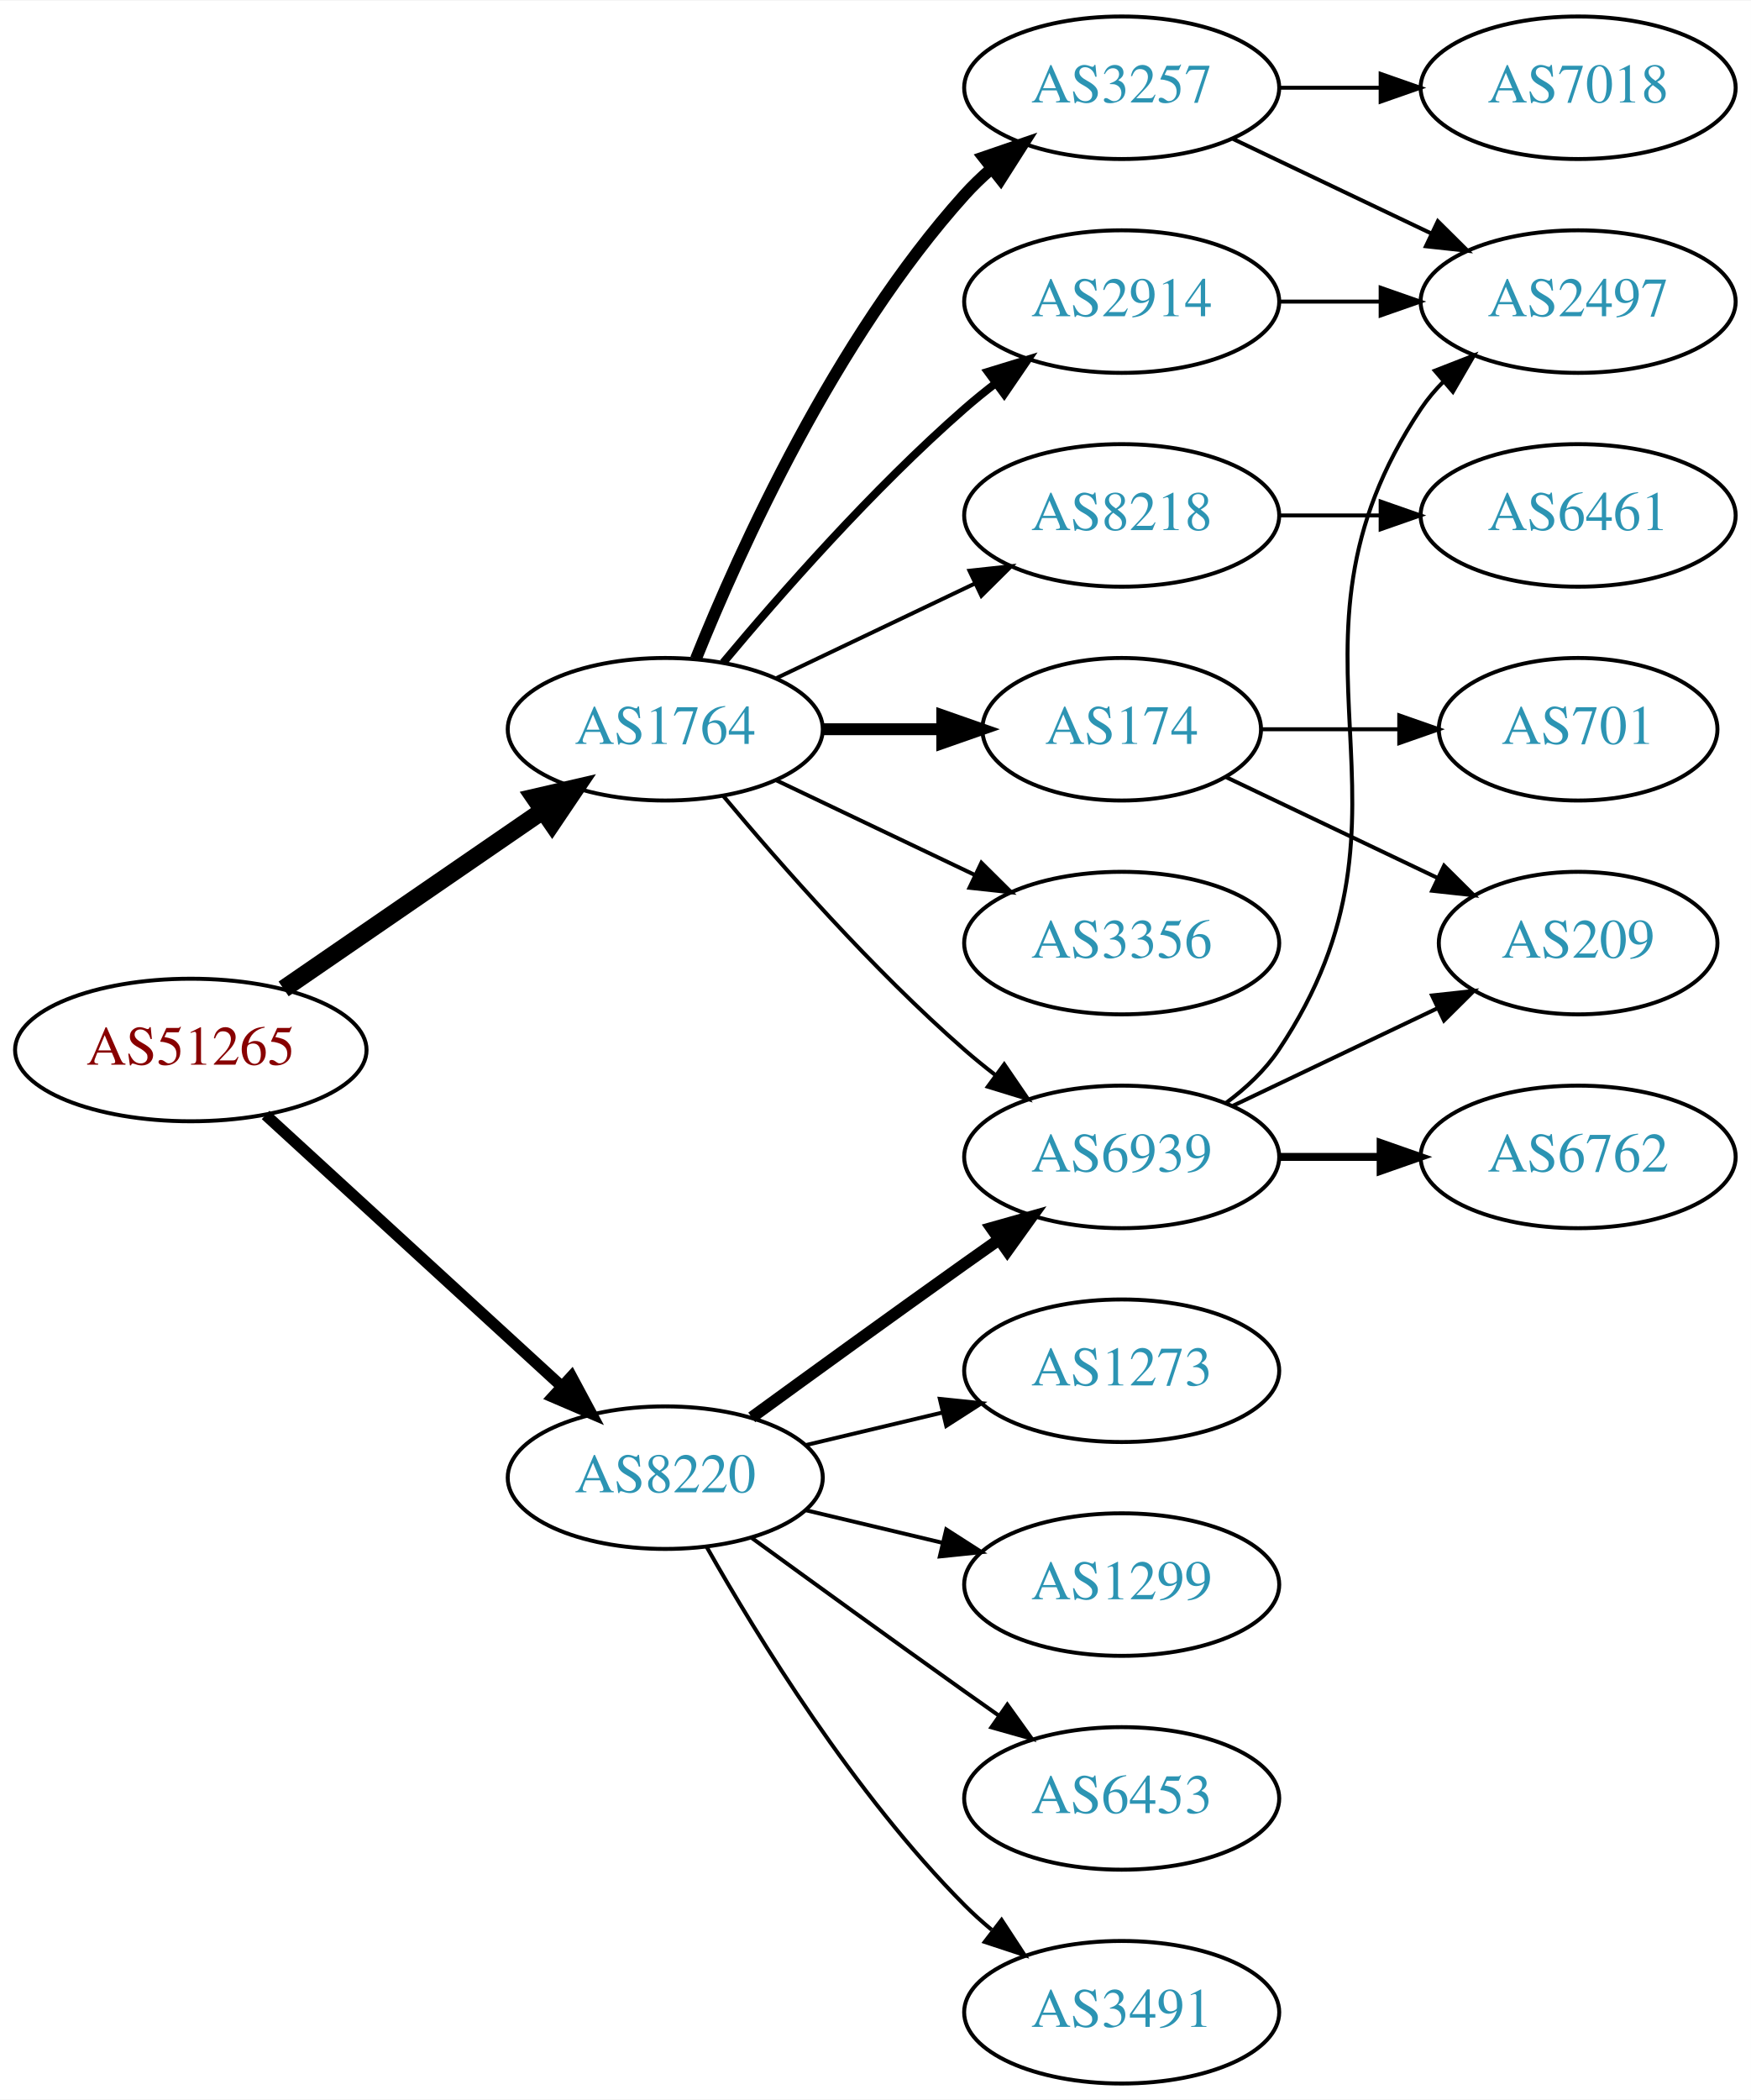
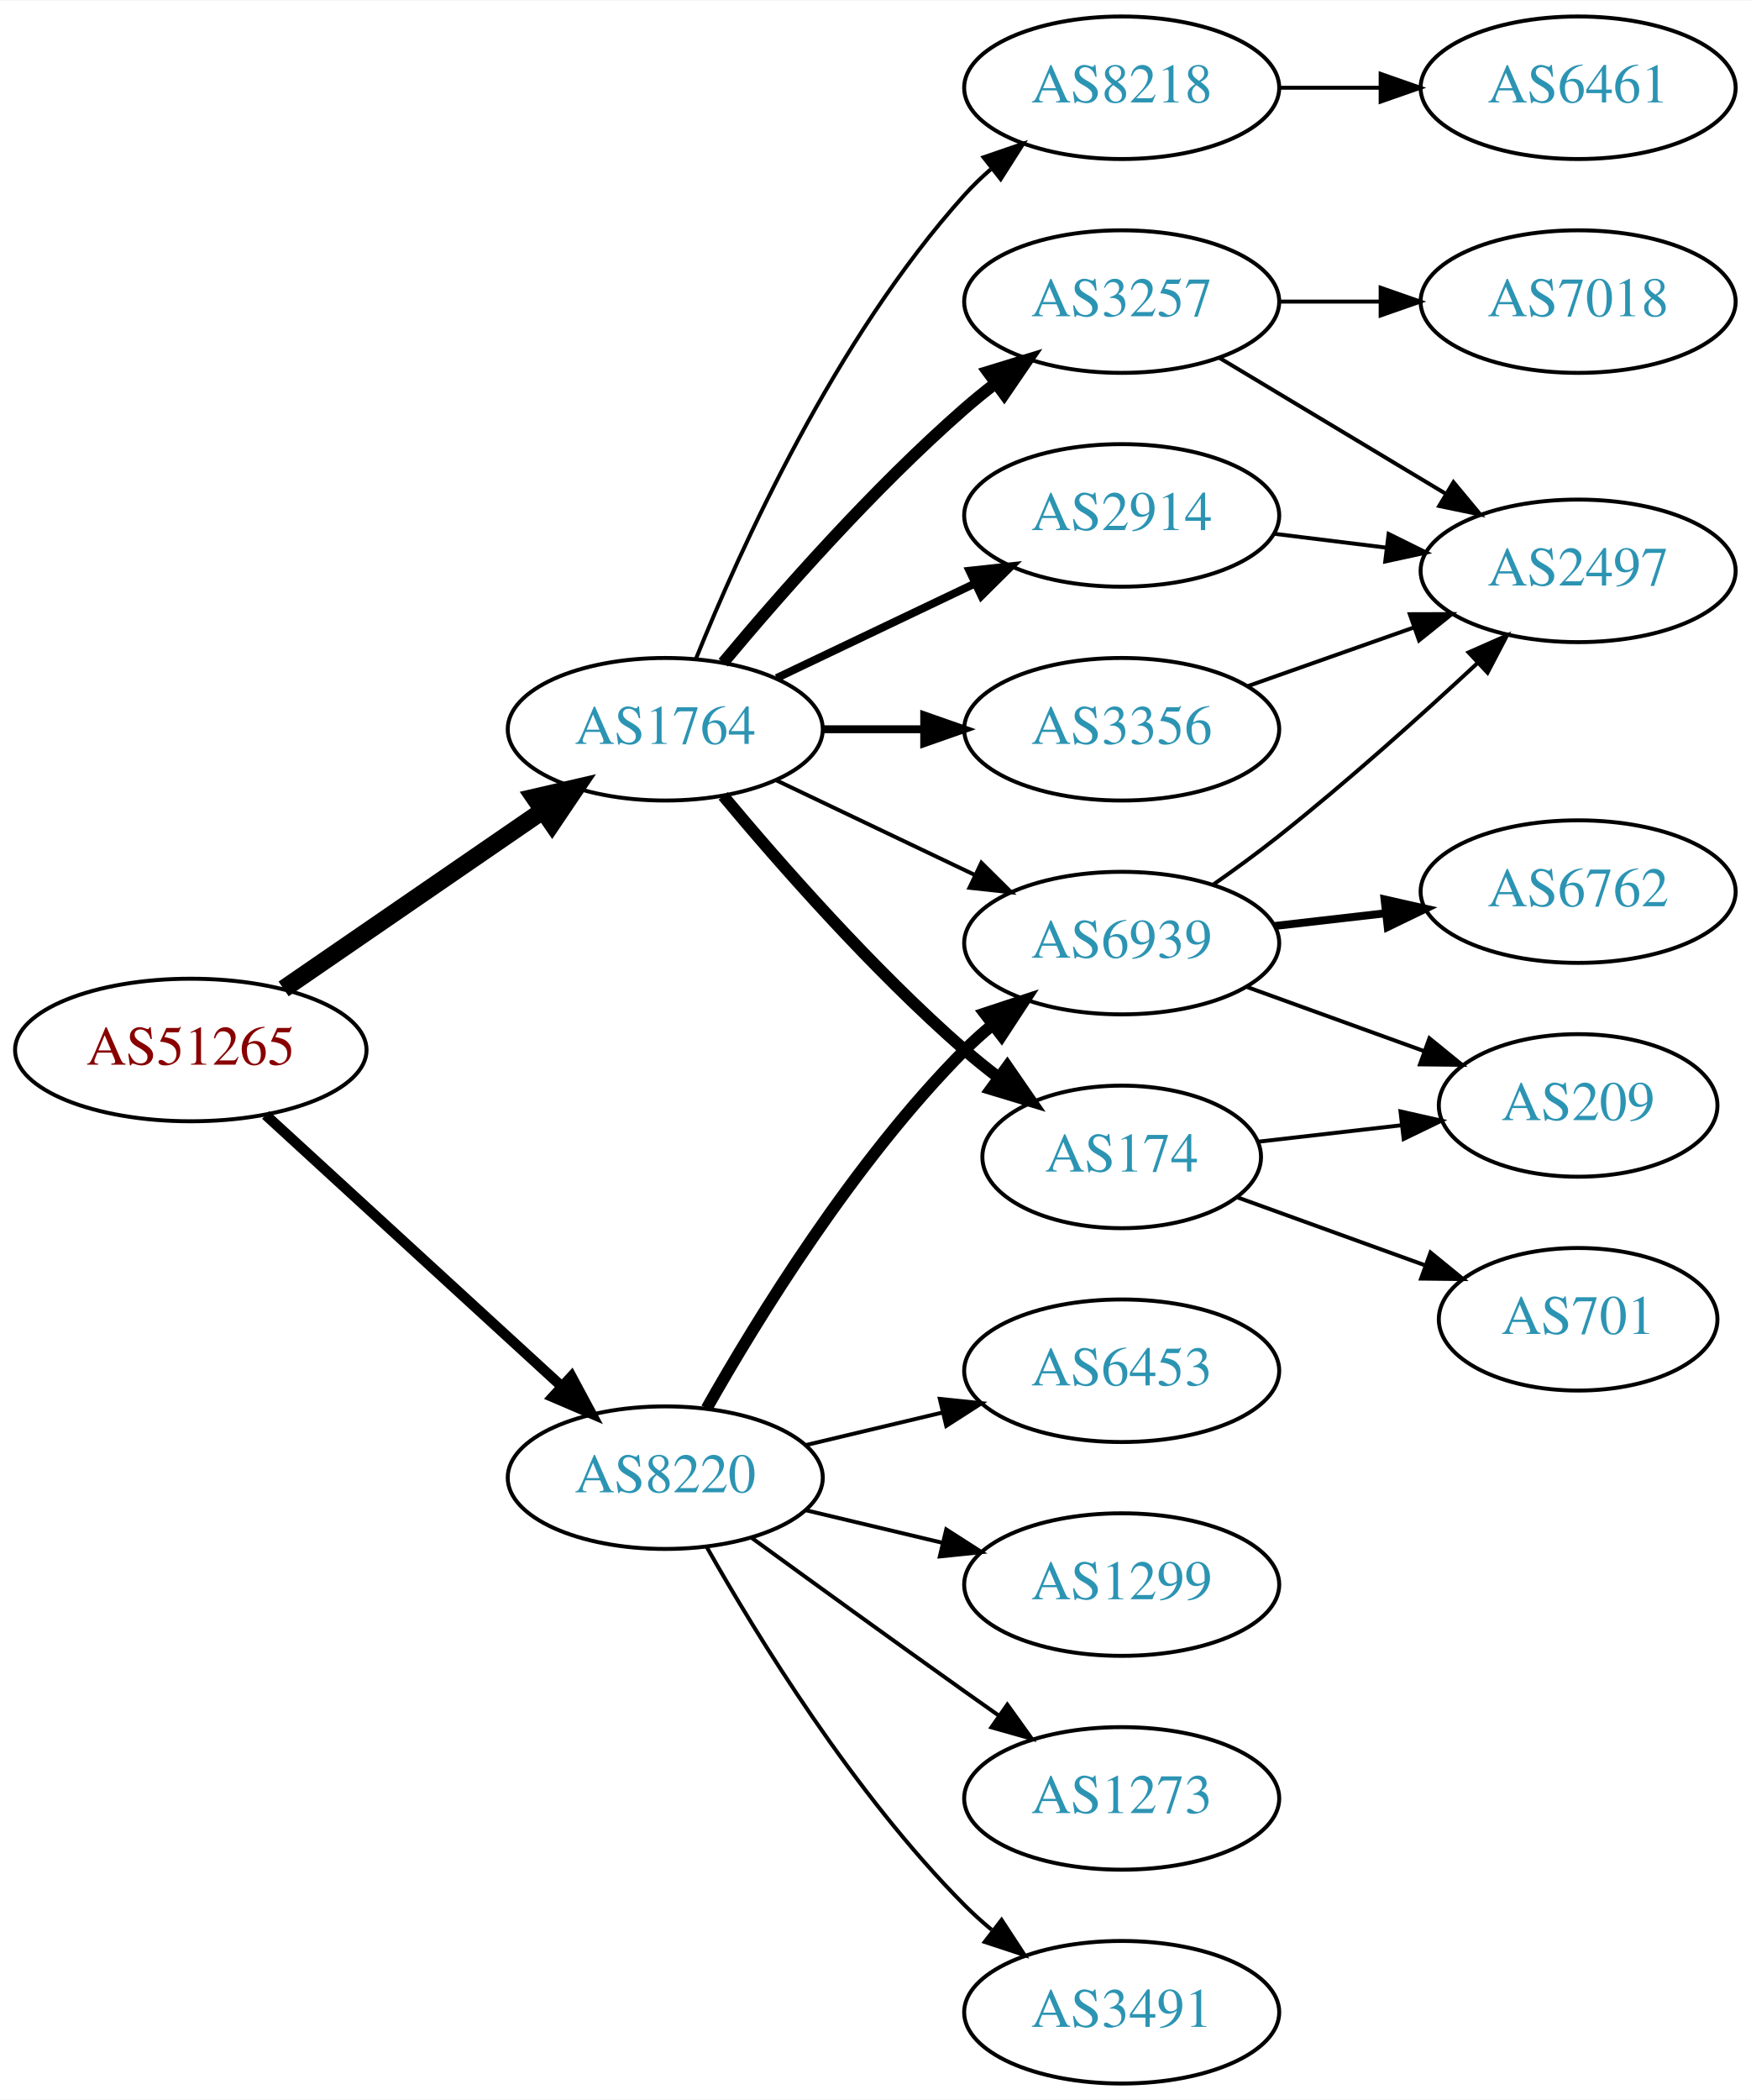
<svg xmlns="http://www.w3.org/2000/svg" xmlns:xlink="http://www.w3.org/1999/xlink" width="442pt" height="530pt" viewBox="0.00 0.00 442.27 530.00">
  <g id="graph0" class="graph" transform="scale(1 1) rotate(0) translate(4 526)">
    <polygon fill="white" stroke="none" points="-4,4 -4,-526 438.271,-526 438.271,4 -4,4" />
    <g id="node1" class="node">
      <g id="a_node1">
        <a xlink:href="/asn/51265" xlink:title="AS51265 ~ Mass Response Service GmbH [AT]">
          <ellipse fill="#ffffff" stroke="black" cx="44.196" cy="-261" rx="44.393" ry="18" />
          <text text-anchor="middle" x="44.196" y="-257.3" font-family="Times,serif" font-size="14.00" fill="#880000">AS51265</text>
        </a>
      </g>
    </g>
    <g id="node2" class="node">
      <g id="a_node2">
        <a xlink:href="/asn/1764" xlink:title="AS1764 ~ NEXTLAYER-AS [AT]">
          <ellipse fill="#ffffff" stroke="black" cx="164.039" cy="-342" rx="39.794" ry="18" />
          <text text-anchor="middle" x="164.039" y="-338.3" font-family="Times,serif" font-size="14.00" fill="#2c94b3">AS1764</text>
        </a>
      </g>
    </g>
    <g id="edge1" class="edge">
      <path fill="none" stroke="black" stroke-width="4.5" d="M67.639,-276.426C86.22,-289.198 112.781,-307.455 133.161,-321.463" />
      <polygon fill="black" stroke="black" stroke-width="4.5" points="131.003,-324.758 141.475,-327.178 135.464,-318.269 131.003,-324.758" />
    </g>
    <g id="node3" class="node">
      <g id="a_node3">
        <a xlink:href="/asn/8220" xlink:title="AS8220 ~ COLT [GB]">
          <ellipse fill="#ffffff" stroke="black" cx="164.039" cy="-153" rx="39.794" ry="18" />
          <text text-anchor="middle" x="164.039" y="-149.3" font-family="Times,serif" font-size="14.00" fill="#2c94b3">AS8220</text>
        </a>
      </g>
    </g>
    <g id="edge2" class="edge">
-       <path fill="none" stroke="black" stroke-width="2.864" d="M63.094,-244.597C83.022,-226.333 115.38,-196.678 137.857,-176.079" />
-       <polygon fill="black" stroke="black" stroke-width="2.864" points="140.351,-178.54 145.359,-169.203 135.622,-173.38 140.351,-178.54" />
+       <path fill="none" stroke="black" stroke-width="2.625" d="M63.094,-244.597C83.022,-226.333 115.38,-196.678 137.857,-176.079" />
+       <polygon fill="black" stroke="black" stroke-width="2.625" points="140.351,-178.54 145.359,-169.203 135.622,-173.38 140.351,-178.54" />
    </g>
    <g id="node4" class="node">
      <g id="a_node4">
-         <a xlink:href="/asn/2914" xlink:title="AS2914 ~ NTT America, Inc. [US]">
-           <ellipse fill="#ffffff" stroke="black" cx="279.332" cy="-450" rx="39.794" ry="18" />
-           <text text-anchor="middle" x="279.332" y="-446.3" font-family="Times,serif" font-size="14.00" fill="#2c94b3">AS2914</text>
+         <a xlink:href="/asn/8218" xlink:title="AS8218 ~ legacy Neotelecoms [FR]">
+           <ellipse fill="#ffffff" stroke="black" cx="279.332" cy="-504" rx="39.794" ry="18" />
+           <text text-anchor="middle" x="279.332" y="-500.3" font-family="Times,serif" font-size="14.00" fill="#2c94b3">AS8218</text>
        </a>
      </g>
    </g>
    <g id="edge3" class="edge">
-       <path fill="none" stroke="black" stroke-width="2" d="M178.669,-358.817C192.951,-375.929 216.498,-402.745 239.685,-423 242.151,-425.154 244.789,-427.294 247.487,-429.372" />
-       <polygon fill="black" stroke="black" stroke-width="2" points="245.512,-432.264 255.641,-435.37 249.66,-426.625 245.512,-432.264" />
+       <path fill="none" stroke="black" d="M171.786,-359.787C182.837,-387.243 206.891,-440.578 239.685,-477 241.688,-479.224 243.906,-481.363 246.239,-483.397" />
+       <polygon fill="black" stroke="black" points="244.437,-486.433 254.458,-489.873 248.769,-480.935 244.437,-486.433" />
    </g>
    <g id="node5" class="node">
      <g id="a_node5">
-         <a xlink:href="/asn/174" xlink:title="AS174 ~ Cogent Communications [US]">
-           <ellipse fill="#ffffff" stroke="black" cx="279.332" cy="-342" rx="35.194" ry="18" />
-           <text text-anchor="middle" x="279.332" y="-338.3" font-family="Times,serif" font-size="14.00" fill="#2c94b3">AS174</text>
+         <a xlink:href="/asn/3257" xlink:title="AS3257 ~ GTT [DE]">
+           <ellipse fill="#ffffff" stroke="black" cx="279.332" cy="-450" rx="39.794" ry="18" />
+           <text text-anchor="middle" x="279.332" y="-446.3" font-family="Times,serif" font-size="14.00" fill="#2c94b3">AS3257</text>
        </a>
      </g>
    </g>
    <g id="edge4" class="edge">
-       <path fill="none" stroke="black" stroke-width="3" d="M203.711,-342C213.416,-342 223.907,-342 233.87,-342" />
-       <polygon fill="black" stroke="black" stroke-width="3" points="234.006,-345.5 244.006,-342 234.006,-338.5 234.006,-345.5" />
+       <path fill="none" stroke="black" stroke-width="3" d="M178.669,-358.817C192.951,-375.929 216.498,-402.745 239.685,-423 242.151,-425.154 244.789,-427.294 247.487,-429.372" />
+       <polygon fill="black" stroke="black" stroke-width="3" points="245.512,-432.264 255.641,-435.37 249.66,-426.625 245.512,-432.264" />
    </g>
    <g id="node6" class="node">
      <g id="a_node6">
-         <a xlink:href="/asn/3257" xlink:title="AS3257 ~ GTT [DE]">
-           <ellipse fill="#ffffff" stroke="black" cx="279.332" cy="-504" rx="39.794" ry="18" />
-           <text text-anchor="middle" x="279.332" y="-500.3" font-family="Times,serif" font-size="14.00" fill="#2c94b3">AS3257</text>
+         <a xlink:href="/asn/2914" xlink:title="AS2914 ~ NTT America, Inc. [US]">
+           <ellipse fill="#ffffff" stroke="black" cx="279.332" cy="-396" rx="39.794" ry="18" />
+           <text text-anchor="middle" x="279.332" y="-392.3" font-family="Times,serif" font-size="14.00" fill="#2c94b3">AS2914</text>
        </a>
      </g>
    </g>
    <g id="edge5" class="edge">
-       <path fill="none" stroke="black" stroke-width="3" d="M171.786,-359.787C182.837,-387.243 206.891,-440.578 239.685,-477 241.688,-479.224 243.906,-481.363 246.239,-483.397" />
-       <polygon fill="black" stroke="black" stroke-width="3" points="244.437,-486.433 254.458,-489.873 248.769,-480.935 244.437,-486.433" />
+       <path fill="none" stroke="black" stroke-width="2" d="M192.175,-354.934C207.169,-362.081 225.99,-371.052 242.213,-378.785" />
+       <polygon fill="black" stroke="black" stroke-width="2" points="240.884,-382.028 251.417,-383.171 243.895,-375.709 240.884,-382.028" />
    </g>
    <g id="node7" class="node">
      <g id="a_node7">
-         <a xlink:href="/asn/8218" xlink:title="AS8218 ~ legacy Neotelecoms [FR]">
-           <ellipse fill="#ffffff" stroke="black" cx="279.332" cy="-396" rx="39.794" ry="18" />
-           <text text-anchor="middle" x="279.332" y="-392.3" font-family="Times,serif" font-size="14.00" fill="#2c94b3">AS8218</text>
+         <a xlink:href="/asn/174" xlink:title="AS174 ~ Cogent Communications [US]">
+           <ellipse fill="#ffffff" stroke="black" cx="279.332" cy="-234" rx="35.194" ry="18" />
+           <text text-anchor="middle" x="279.332" y="-230.3" font-family="Times,serif" font-size="14.00" fill="#2c94b3">AS174</text>
        </a>
      </g>
    </g>
    <g id="edge6" class="edge">
-       <path fill="none" stroke="black" d="M192.175,-354.934C207.169,-362.081 225.99,-371.052 242.213,-378.785" />
-       <polygon fill="black" stroke="black" points="240.884,-382.028 251.417,-383.171 243.895,-375.709 240.884,-382.028" />
+       <path fill="none" stroke="black" stroke-width="3" d="M178.669,-325.183C192.951,-308.071 216.498,-281.255 239.685,-261 242.355,-258.668 245.228,-256.352 248.158,-254.114" />
+       <polygon fill="black" stroke="black" stroke-width="3" points="250.436,-256.784 256.449,-248.061 246.309,-251.13 250.436,-256.784" />
    </g>
    <g id="node8" class="node">
      <g id="a_node8">
-         <a xlink:href="/asn/6939" xlink:title="AS6939 ~ Hurricane Electric LLC [US]">
-           <ellipse fill="#ffffff" stroke="black" cx="279.332" cy="-234" rx="39.794" ry="18" />
-           <text text-anchor="middle" x="279.332" y="-230.3" font-family="Times,serif" font-size="14.00" fill="#2c94b3">AS6939</text>
+         <a xlink:href="/asn/3356" xlink:title="AS3356 ~ Level 3 Parent, LLC [US]">
+           <ellipse fill="#ffffff" stroke="black" cx="279.332" cy="-342" rx="39.794" ry="18" />
+           <text text-anchor="middle" x="279.332" y="-338.3" font-family="Times,serif" font-size="14.00" fill="#2c94b3">AS3356</text>
        </a>
      </g>
    </g>
    <g id="edge7" class="edge">
-       <path fill="none" stroke="black" d="M178.669,-325.183C192.951,-308.071 216.498,-281.255 239.685,-261 242.151,-258.846 244.789,-256.706 247.487,-254.628" />
-       <polygon fill="black" stroke="black" points="249.66,-257.375 255.641,-248.63 245.512,-251.736 249.66,-257.375" />
+       <path fill="none" stroke="black" stroke-width="2" d="M203.711,-342C211.914,-342 220.678,-342 229.21,-342" />
+       <polygon fill="black" stroke="black" stroke-width="2" points="229.449,-345.5 239.449,-342 229.449,-338.5 229.449,-345.5" />
    </g>
    <g id="node9" class="node">
      <g id="a_node9">
-         <a xlink:href="/asn/3356" xlink:title="AS3356 ~ Level 3 Parent, LLC [US]">
+         <a xlink:href="/asn/6939" xlink:title="AS6939 ~ Hurricane Electric LLC [US]">
          <ellipse fill="#ffffff" stroke="black" cx="279.332" cy="-288" rx="39.794" ry="18" />
-           <text text-anchor="middle" x="279.332" y="-284.3" font-family="Times,serif" font-size="14.00" fill="#2c94b3">AS3356</text>
+           <text text-anchor="middle" x="279.332" y="-284.3" font-family="Times,serif" font-size="14.00" fill="#2c94b3">AS6939</text>
        </a>
      </g>
    </g>
    <g id="edge8" class="edge">
      <path fill="none" stroke="black" d="M192.175,-329.066C207.169,-321.919 225.99,-312.948 242.213,-305.215" />
      <polygon fill="black" stroke="black" points="243.895,-308.291 251.417,-300.829 240.884,-301.972 243.895,-308.291" />
    </g>
    <g id="edge19" class="edge">
-       <path fill="none" stroke="black" stroke-width="3" d="M185.887,-168.222C200.821,-179.091 221.435,-194.025 239.685,-207 242.506,-209.005 245.449,-211.085 248.397,-213.159" />
-       <polygon fill="black" stroke="black" stroke-width="3" points="246.424,-216.05 256.621,-218.926 250.443,-210.319 246.424,-216.05" />
+       <path fill="none" stroke="black" stroke-width="3" d="M174.498,-170.49C187.28,-193.096 211.712,-232.886 239.685,-261 241.796,-263.121 244.092,-265.188 246.477,-267.171" />
+       <polygon fill="black" stroke="black" stroke-width="3" points="244.73,-270.242 254.793,-273.556 248.993,-264.69 244.73,-270.242" />
    </g>
    <g id="node16" class="node">
      <g id="a_node16">
        <a xlink:href="/asn/6453" xlink:title="AS6453 ~ TATA COMMUNICATIONS (AMERICA) INC [US]">
+           <ellipse fill="#ffffff" stroke="black" cx="279.332" cy="-180" rx="39.794" ry="18" />
+           <text text-anchor="middle" x="279.332" y="-176.3" font-family="Times,serif" font-size="14.00" fill="#2c94b3">AS6453</text>
+         </a>
+       </g>
+     </g>
+     <g id="edge20" class="edge">
+       <path fill="none" stroke="black" d="M199.646,-161.248C210.517,-163.838 222.671,-166.735 234.114,-169.462" />
+       <polygon fill="black" stroke="black" points="233.397,-172.889 243.936,-171.803 235.02,-166.08 233.397,-172.889" />
+     </g>
+     <g id="node17" class="node">
+       <g id="a_node17">
+         <a xlink:href="/asn/1299" xlink:title="AS1299 ~ Telia Carrier [EU]">
+           <ellipse fill="#ffffff" stroke="black" cx="279.332" cy="-126" rx="39.794" ry="18" />
+           <text text-anchor="middle" x="279.332" y="-122.3" font-family="Times,serif" font-size="14.00" fill="#2c94b3">AS1299</text>
+         </a>
+       </g>
+     </g>
+     <g id="edge21" class="edge">
+       <path fill="none" stroke="black" d="M199.646,-144.752C210.517,-142.162 222.671,-139.265 234.114,-136.538" />
+       <polygon fill="black" stroke="black" points="235.02,-139.92 243.936,-134.197 233.397,-133.111 235.02,-139.92" />
+     </g>
+     <g id="node18" class="node">
+       <g id="a_node18">
+         <a xlink:href="/asn/1273" xlink:title="AS1273 ~ Vodafone Group PLC [EU]">
          <ellipse fill="#ffffff" stroke="black" cx="279.332" cy="-72" rx="39.794" ry="18" />
-           <text text-anchor="middle" x="279.332" y="-68.3" font-family="Times,serif" font-size="14.00" fill="#2c94b3">AS6453</text>
-         </a>
-       </g>
-     </g>
-     <g id="edge18" class="edge">
+           <text text-anchor="middle" x="279.332" y="-68.3" font-family="Times,serif" font-size="14.00" fill="#2c94b3">AS1273</text>
+         </a>
+       </g>
+     </g>
+     <g id="edge22" class="edge">
      <path fill="none" stroke="black" d="M185.887,-137.778C200.821,-126.909 221.435,-111.975 239.685,-99 242.506,-96.995 245.449,-94.915 248.397,-92.841" />
      <polygon fill="black" stroke="black" points="250.443,-95.681 256.621,-87.074 246.424,-89.95 250.443,-95.681" />
    </g>
-     <g id="node17" class="node">
-       <g id="a_node17">
+     <g id="node19" class="node">
+       <g id="a_node19">
        <a xlink:href="/asn/3491" xlink:title="AS3491 ~ PCCW Global, Inc. [US]">
          <ellipse fill="#ffffff" stroke="black" cx="279.332" cy="-18" rx="39.794" ry="18" />
          <text text-anchor="middle" x="279.332" y="-14.3" font-family="Times,serif" font-size="14.00" fill="#2c94b3">AS3491</text>
        </a>
      </g>
    </g>
-     <g id="edge20" class="edge">
+     <g id="edge23" class="edge">
      <path fill="none" stroke="black" d="M174.498,-135.51C187.28,-112.904 211.712,-73.114 239.685,-45 241.796,-42.879 244.092,-40.812 246.477,-38.829" />
      <polygon fill="black" stroke="black" points="248.993,-41.31 254.793,-32.444 244.73,-35.758 248.993,-41.31" />
    </g>
-     <g id="node18" class="node">
-       <g id="a_node18">
-         <a xlink:href="/asn/1273" xlink:title="AS1273 ~ Vodafone Group PLC [EU]">
-           <ellipse fill="#ffffff" stroke="black" cx="279.332" cy="-180" rx="39.794" ry="18" />
-           <text text-anchor="middle" x="279.332" y="-176.3" font-family="Times,serif" font-size="14.00" fill="#2c94b3">AS1273</text>
-         </a>
-       </g>
-     </g>
-     <g id="edge21" class="edge">
-       <path fill="none" stroke="black" d="M199.646,-161.248C210.517,-163.838 222.671,-166.735 234.114,-169.462" />
-       <polygon fill="black" stroke="black" points="233.397,-172.889 243.936,-171.803 235.02,-166.08 233.397,-172.889" />
-     </g>
-     <g id="node19" class="node">
-       <g id="a_node19">
-         <a xlink:href="/asn/1299" xlink:title="AS1299 ~ Telia Carrier [EU]">
-           <ellipse fill="#ffffff" stroke="black" cx="279.332" cy="-126" rx="39.794" ry="18" />
-           <text text-anchor="middle" x="279.332" y="-122.3" font-family="Times,serif" font-size="14.00" fill="#2c94b3">AS1299</text>
-         </a>
-       </g>
-     </g>
-     <g id="edge22" class="edge">
-       <path fill="none" stroke="black" d="M199.646,-144.752C210.517,-142.162 222.671,-139.265 234.114,-136.538" />
-       <polygon fill="black" stroke="black" points="235.02,-139.92 243.936,-134.197 233.397,-133.111 235.02,-139.92" />
-     </g>
    <g id="node10" class="node">
      <g id="a_node10">
-         <a xlink:href="/asn/2497" xlink:title="AS2497 ~ Internet Initiative Japan Inc. [JP]">
+         <a xlink:href="/asn/6461" xlink:title="AS6461 ~ ZAYO-6461 [US]">
+           <ellipse fill="#ffffff" stroke="black" cx="394.625" cy="-504" rx="39.794" ry="18" />
+           <text text-anchor="middle" x="394.625" y="-500.3" font-family="Times,serif" font-size="14.00" fill="#2c94b3">AS6461</text>
+         </a>
+       </g>
+     </g>
+     <g id="edge9" class="edge">
+       <path fill="none" stroke="black" d="M319.004,-504C327.207,-504 335.971,-504 344.503,-504" />
+       <polygon fill="black" stroke="black" points="344.742,-507.5 354.742,-504 344.742,-500.5 344.742,-507.5" />
+     </g>
+     <g id="node11" class="node">
+       <g id="a_node11">
+         <a xlink:href="/asn/7018" xlink:title="AS7018 ~ AT&amp;T Services, Inc. [US]">
          <ellipse fill="#ffffff" stroke="black" cx="394.625" cy="-450" rx="39.794" ry="18" />
-           <text text-anchor="middle" x="394.625" y="-446.3" font-family="Times,serif" font-size="14.00" fill="#2c94b3">AS2497</text>
-         </a>
-       </g>
-     </g>
-     <g id="edge9" class="edge">
+           <text text-anchor="middle" x="394.625" y="-446.3" font-family="Times,serif" font-size="14.00" fill="#2c94b3">AS7018</text>
+         </a>
+       </g>
+     </g>
+     <g id="edge10" class="edge">
      <path fill="none" stroke="black" d="M319.004,-450C327.207,-450 335.971,-450 344.503,-450" />
      <polygon fill="black" stroke="black" points="344.742,-453.5 354.742,-450 344.742,-446.5 344.742,-453.5" />
    </g>
-     <g id="node11" class="node">
-       <g id="a_node11">
-         <a xlink:href="/asn/209" xlink:title="AS209 ~ CenturyLink Communications, LLC [US]">
-           <ellipse fill="#ffffff" stroke="black" cx="394.625" cy="-288" rx="35.194" ry="18" />
-           <text text-anchor="middle" x="394.625" y="-284.3" font-family="Times,serif" font-size="14.00" fill="#2c94b3">AS209</text>
-         </a>
-       </g>
-     </g>
-     <g id="edge10" class="edge">
-       <path fill="none" stroke="black" d="M305.757,-329.881C321.5,-322.378 341.922,-312.644 359.115,-304.449" />
-       <polygon fill="black" stroke="black" points="360.763,-307.54 368.284,-300.078 357.751,-301.221 360.763,-307.54" />
-     </g>
    <g id="node12" class="node">
      <g id="a_node12">
-         <a xlink:href="/asn/701" xlink:title="AS701 ~ UUNET [US]">
-           <ellipse fill="#ffffff" stroke="black" cx="394.625" cy="-342" rx="35.194" ry="18" />
-           <text text-anchor="middle" x="394.625" y="-338.3" font-family="Times,serif" font-size="14.00" fill="#2c94b3">AS701</text>
+         <a xlink:href="/asn/2497" xlink:title="AS2497 ~ Internet Initiative Japan Inc. [JP]">
+           <ellipse fill="#ffffff" stroke="black" cx="394.625" cy="-382" rx="39.794" ry="18" />
+           <text text-anchor="middle" x="394.625" y="-378.3" font-family="Times,serif" font-size="14.00" fill="#2c94b3">AS2497</text>
        </a>
      </g>
    </g>
    <g id="edge11" class="edge">
-       <path fill="none" stroke="black" d="M314.631,-342C325.501,-342 337.678,-342 349.156,-342" />
-       <polygon fill="black" stroke="black" points="349.442,-345.5 359.442,-342 349.442,-338.5 349.442,-345.5" />
-     </g>
-     <g id="edge12" class="edge">
-       <path fill="none" stroke="black" d="M307.468,-491.066C322.462,-483.919 341.283,-474.948 357.506,-467.215" />
-       <polygon fill="black" stroke="black" points="359.188,-470.291 366.71,-462.829 356.177,-463.972 359.188,-470.291" />
+       <path fill="none" stroke="black" d="M304.082,-435.745C320.698,-425.771 343.094,-412.329 361.331,-401.383" />
+       <polygon fill="black" stroke="black" points="363.133,-404.384 369.906,-396.236 359.531,-398.382 363.133,-404.384" />
+     </g>
+     <g id="edge15" class="edge">
+       <path fill="none" stroke="black" d="M317.742,-391.377C326.83,-390.254 336.667,-389.038 346.152,-387.866" />
+       <polygon fill="black" stroke="black" points="346.758,-391.318 356.254,-386.618 345.9,-384.371 346.758,-391.318" />
    </g>
    <g id="node13" class="node">
      <g id="a_node13">
-         <a xlink:href="/asn/7018" xlink:title="AS7018 ~ AT&amp;T Services, Inc. [US]">
-           <ellipse fill="#ffffff" stroke="black" cx="394.625" cy="-504" rx="39.794" ry="18" />
-           <text text-anchor="middle" x="394.625" y="-500.3" font-family="Times,serif" font-size="14.00" fill="#2c94b3">AS7018</text>
-         </a>
-       </g>
-     </g>
-     <g id="edge13" class="edge">
-       <path fill="none" stroke="black" d="M319.004,-504C327.207,-504 335.971,-504 344.503,-504" />
-       <polygon fill="black" stroke="black" points="344.742,-507.5 354.742,-504 344.742,-500.5 344.742,-507.5" />
+         <a xlink:href="/asn/701" xlink:title="AS701 ~ UUNET [US]">
+           <ellipse fill="#ffffff" stroke="black" cx="394.625" cy="-193" rx="35.194" ry="18" />
+           <text text-anchor="middle" x="394.625" y="-189.3" font-family="Times,serif" font-size="14.00" fill="#2c94b3">AS701</text>
+         </a>
+       </g>
+     </g>
+     <g id="edge12" class="edge">
+       <path fill="none" stroke="black" d="M308.337,-223.865C322.635,-218.691 340.236,-212.321 355.729,-206.714" />
+       <polygon fill="black" stroke="black" points="357.337,-209.854 365.549,-203.16 354.955,-203.272 357.337,-209.854" />
    </g>
    <g id="node14" class="node">
      <g id="a_node14">
-         <a xlink:href="/asn/6461" xlink:title="AS6461 ~ Zayo Bandwidth [US]">
-           <ellipse fill="#ffffff" stroke="black" cx="394.625" cy="-396" rx="39.794" ry="18" />
-           <text text-anchor="middle" x="394.625" y="-392.3" font-family="Times,serif" font-size="14.00" fill="#2c94b3">AS6461</text>
-         </a>
-       </g>
+         <a xlink:href="/asn/209" xlink:title="AS209 ~ CenturyLink Communications, LLC [US]">
+           <ellipse fill="#ffffff" stroke="black" cx="394.625" cy="-247" rx="35.194" ry="18" />
+           <text text-anchor="middle" x="394.625" y="-243.3" font-family="Times,serif" font-size="14.00" fill="#2c94b3">AS209</text>
+         </a>
+       </g>
+     </g>
+     <g id="edge13" class="edge">
+       <path fill="none" stroke="black" d="M313.71,-237.83C325.019,-239.128 337.824,-240.597 349.819,-241.973" />
+       <polygon fill="black" stroke="black" points="349.759,-245.489 360.093,-243.152 350.557,-238.535 349.759,-245.489" />
    </g>
    <g id="edge14" class="edge">
-       <path fill="none" stroke="black" d="M319.004,-396C327.207,-396 335.971,-396 344.503,-396" />
-       <polygon fill="black" stroke="black" points="344.742,-399.5 354.742,-396 344.742,-392.5 344.742,-399.5" />
+       <path fill="none" stroke="black" d="M311.289,-352.93C324.153,-357.472 339.259,-362.805 352.995,-367.655" />
+       <polygon fill="black" stroke="black" points="352.109,-371.054 362.704,-371.083 354.44,-364.453 352.109,-371.054" />
    </g>
    <g id="edge17" class="edge">
-       <path fill="none" stroke="black" d="M305.651,-247.607C310.707,-251.351 315.518,-255.831 318.978,-261 360.003,-322.294 313.954,-361.706 354.978,-423 356.6,-425.423 358.519,-427.695 360.621,-429.81" />
-       <polygon fill="black" stroke="black" points="358.434,-432.546 368.306,-436.393 362.988,-427.229 358.434,-432.546" />
-     </g>
-     <g id="edge16" class="edge">
-       <path fill="none" stroke="black" d="M307.468,-246.934C322.9,-254.29 342.385,-263.577 358.92,-271.459" />
-       <polygon fill="black" stroke="black" points="357.729,-274.768 368.262,-275.911 360.741,-268.449 357.729,-274.768" />
+       <path fill="none" stroke="black" d="M302.336,-302.683C307.865,-306.56 313.72,-310.829 318.978,-315 336.36,-328.789 354.929,-345.448 369.199,-358.705" />
+       <polygon fill="black" stroke="black" points="366.957,-361.4 376.649,-365.68 371.741,-356.29 366.957,-361.4" />
+     </g>
+     <g id="edge18" class="edge">
+       <path fill="none" stroke="black" d="M310.99,-276.905C324.727,-271.933 341.068,-266.02 355.577,-260.769" />
+       <polygon fill="black" stroke="black" points="357.062,-263.954 365.275,-257.26 354.68,-257.372 357.062,-263.954" />
    </g>
    <g id="node15" class="node">
      <g id="a_node15">
        <a xlink:href="/asn/6762" xlink:title="AS6762 ~ TELECOM ITALIA SPARKLE S.p.A. [IT]">
-           <ellipse fill="#ffffff" stroke="black" cx="394.625" cy="-234" rx="39.794" ry="18" />
-           <text text-anchor="middle" x="394.625" y="-230.3" font-family="Times,serif" font-size="14.00" fill="#2c94b3">AS6762</text>
-         </a>
-       </g>
-     </g>
-     <g id="edge15" class="edge">
-       <path fill="none" stroke="black" stroke-width="2" d="M319.004,-234C327.207,-234 335.971,-234 344.503,-234" />
-       <polygon fill="black" stroke="black" stroke-width="2" points="344.742,-237.5 354.742,-234 344.742,-230.5 344.742,-237.5" />
+           <ellipse fill="#ffffff" stroke="black" cx="394.625" cy="-301" rx="39.794" ry="18" />
+           <text text-anchor="middle" x="394.625" y="-297.3" font-family="Times,serif" font-size="14.00" fill="#2c94b3">AS6762</text>
+         </a>
+       </g>
+     </g>
+     <g id="edge16" class="edge">
+       <path fill="none" stroke="black" stroke-width="2" d="M318.057,-292.329C327.038,-293.359 336.737,-294.472 346.094,-295.546" />
+       <polygon fill="black" stroke="black" stroke-width="2" points="345.731,-299.027 356.064,-296.69 346.529,-292.073 345.731,-299.027" />
    </g>
  </g>
</svg>
